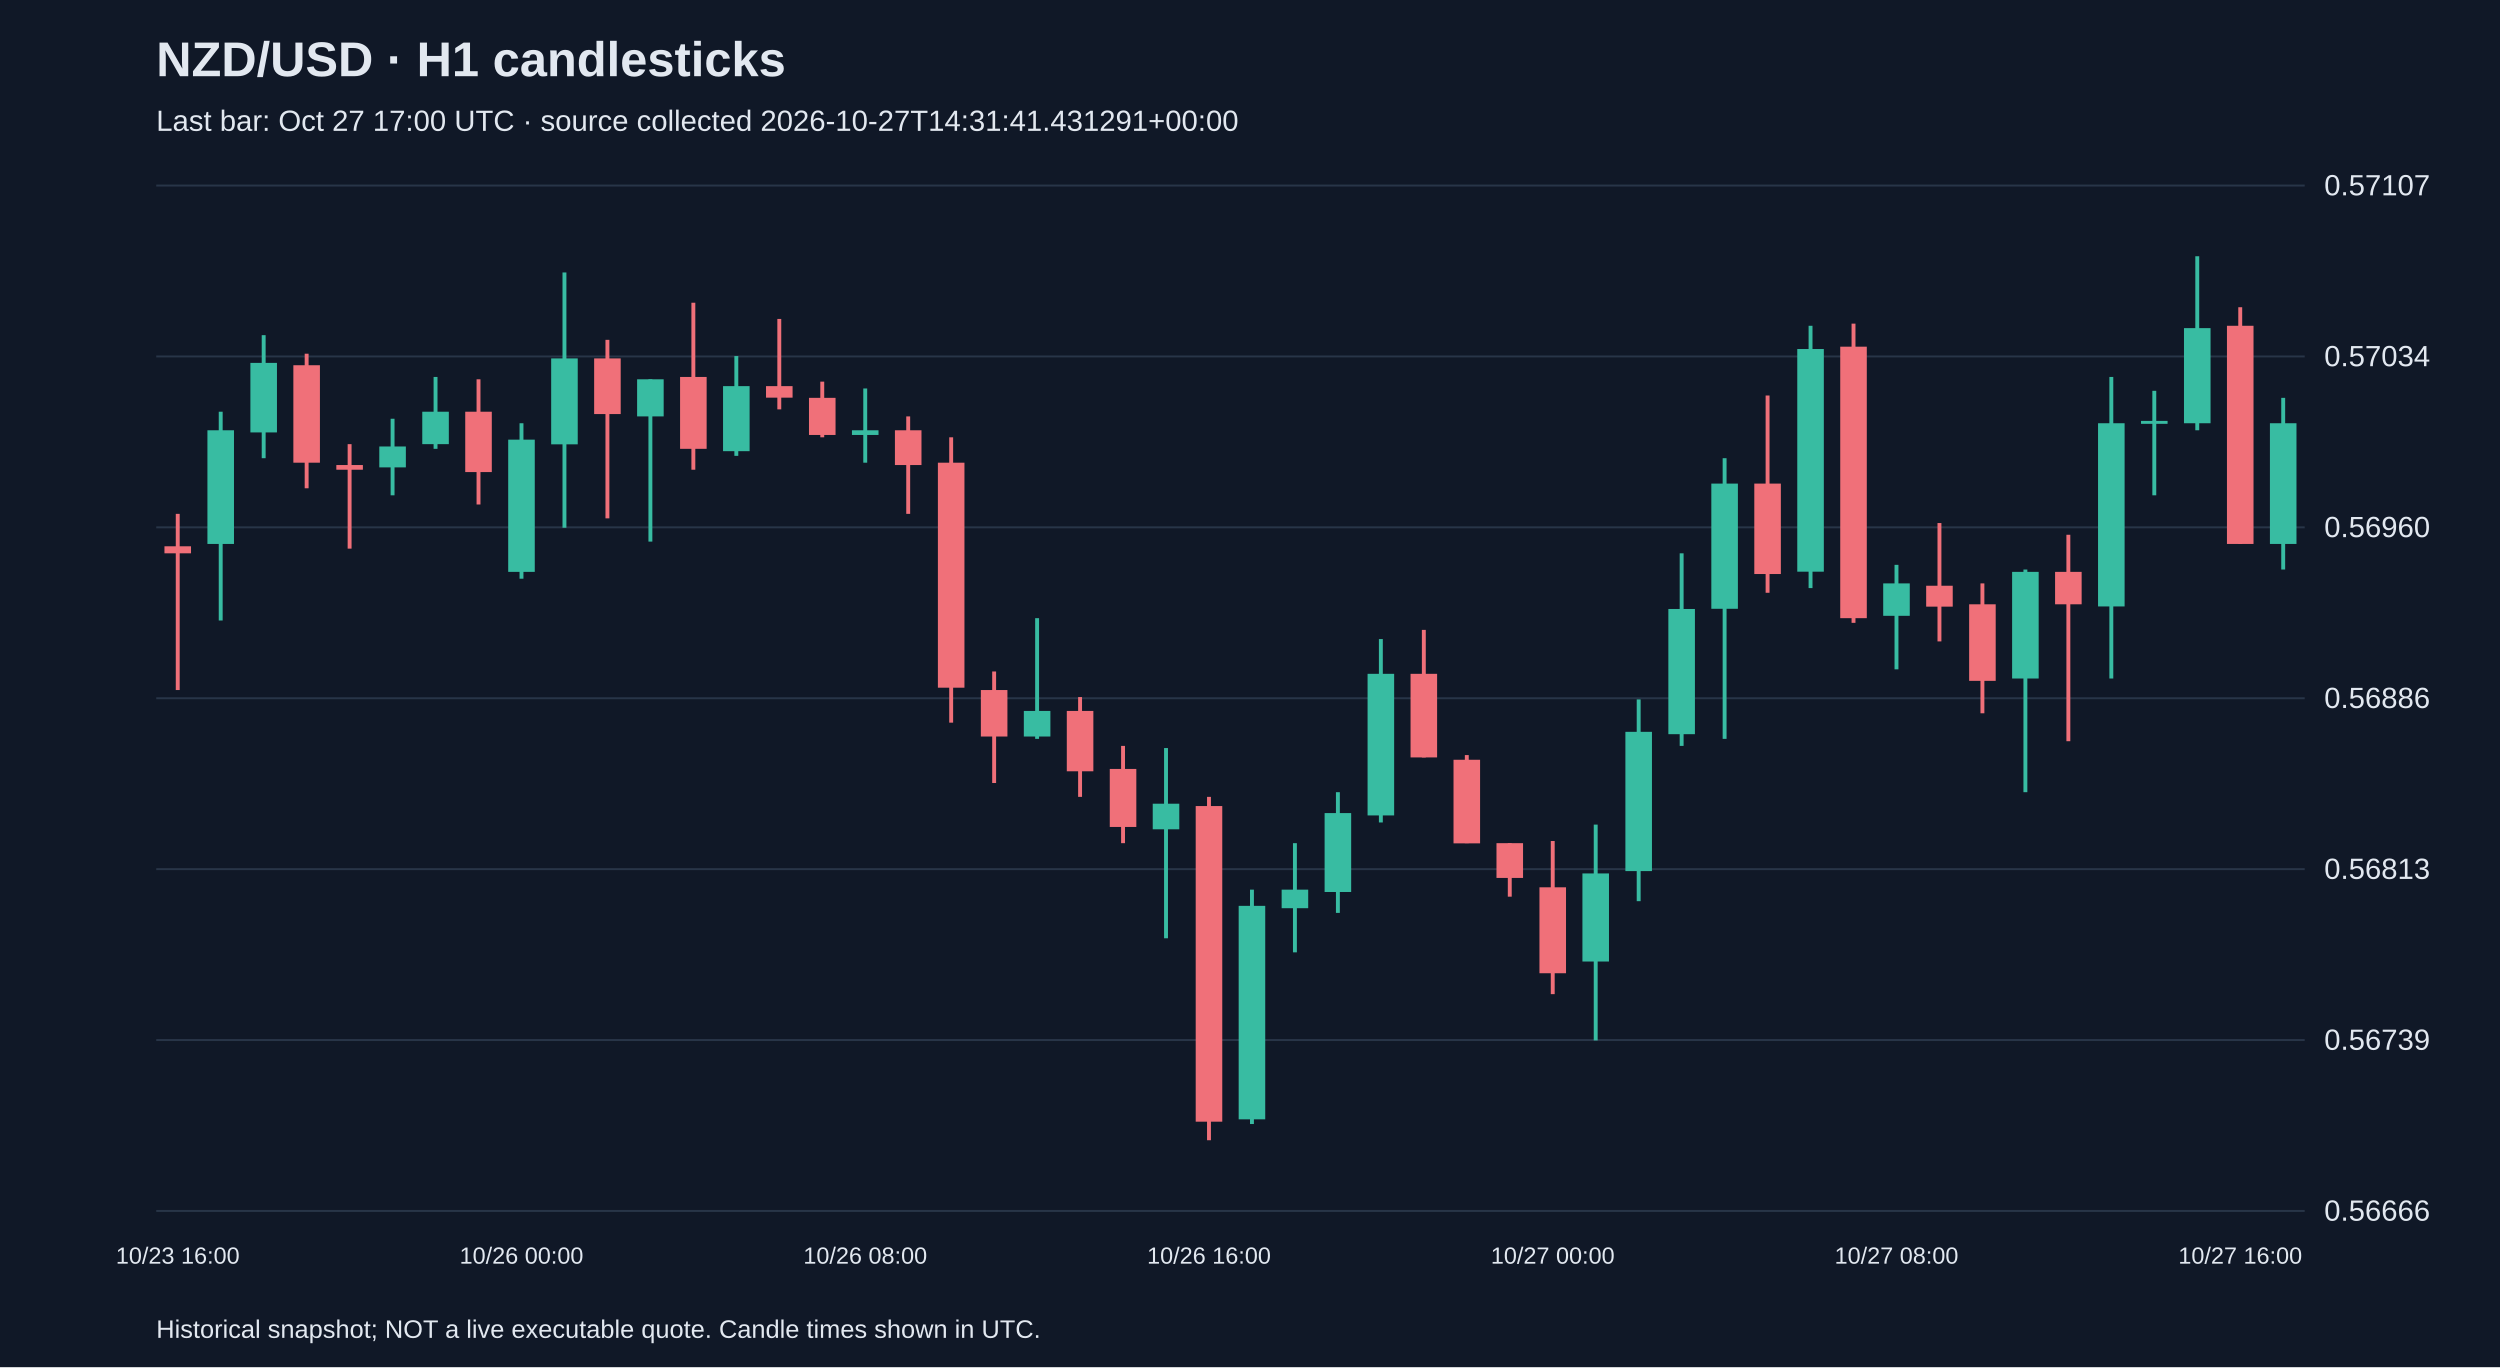
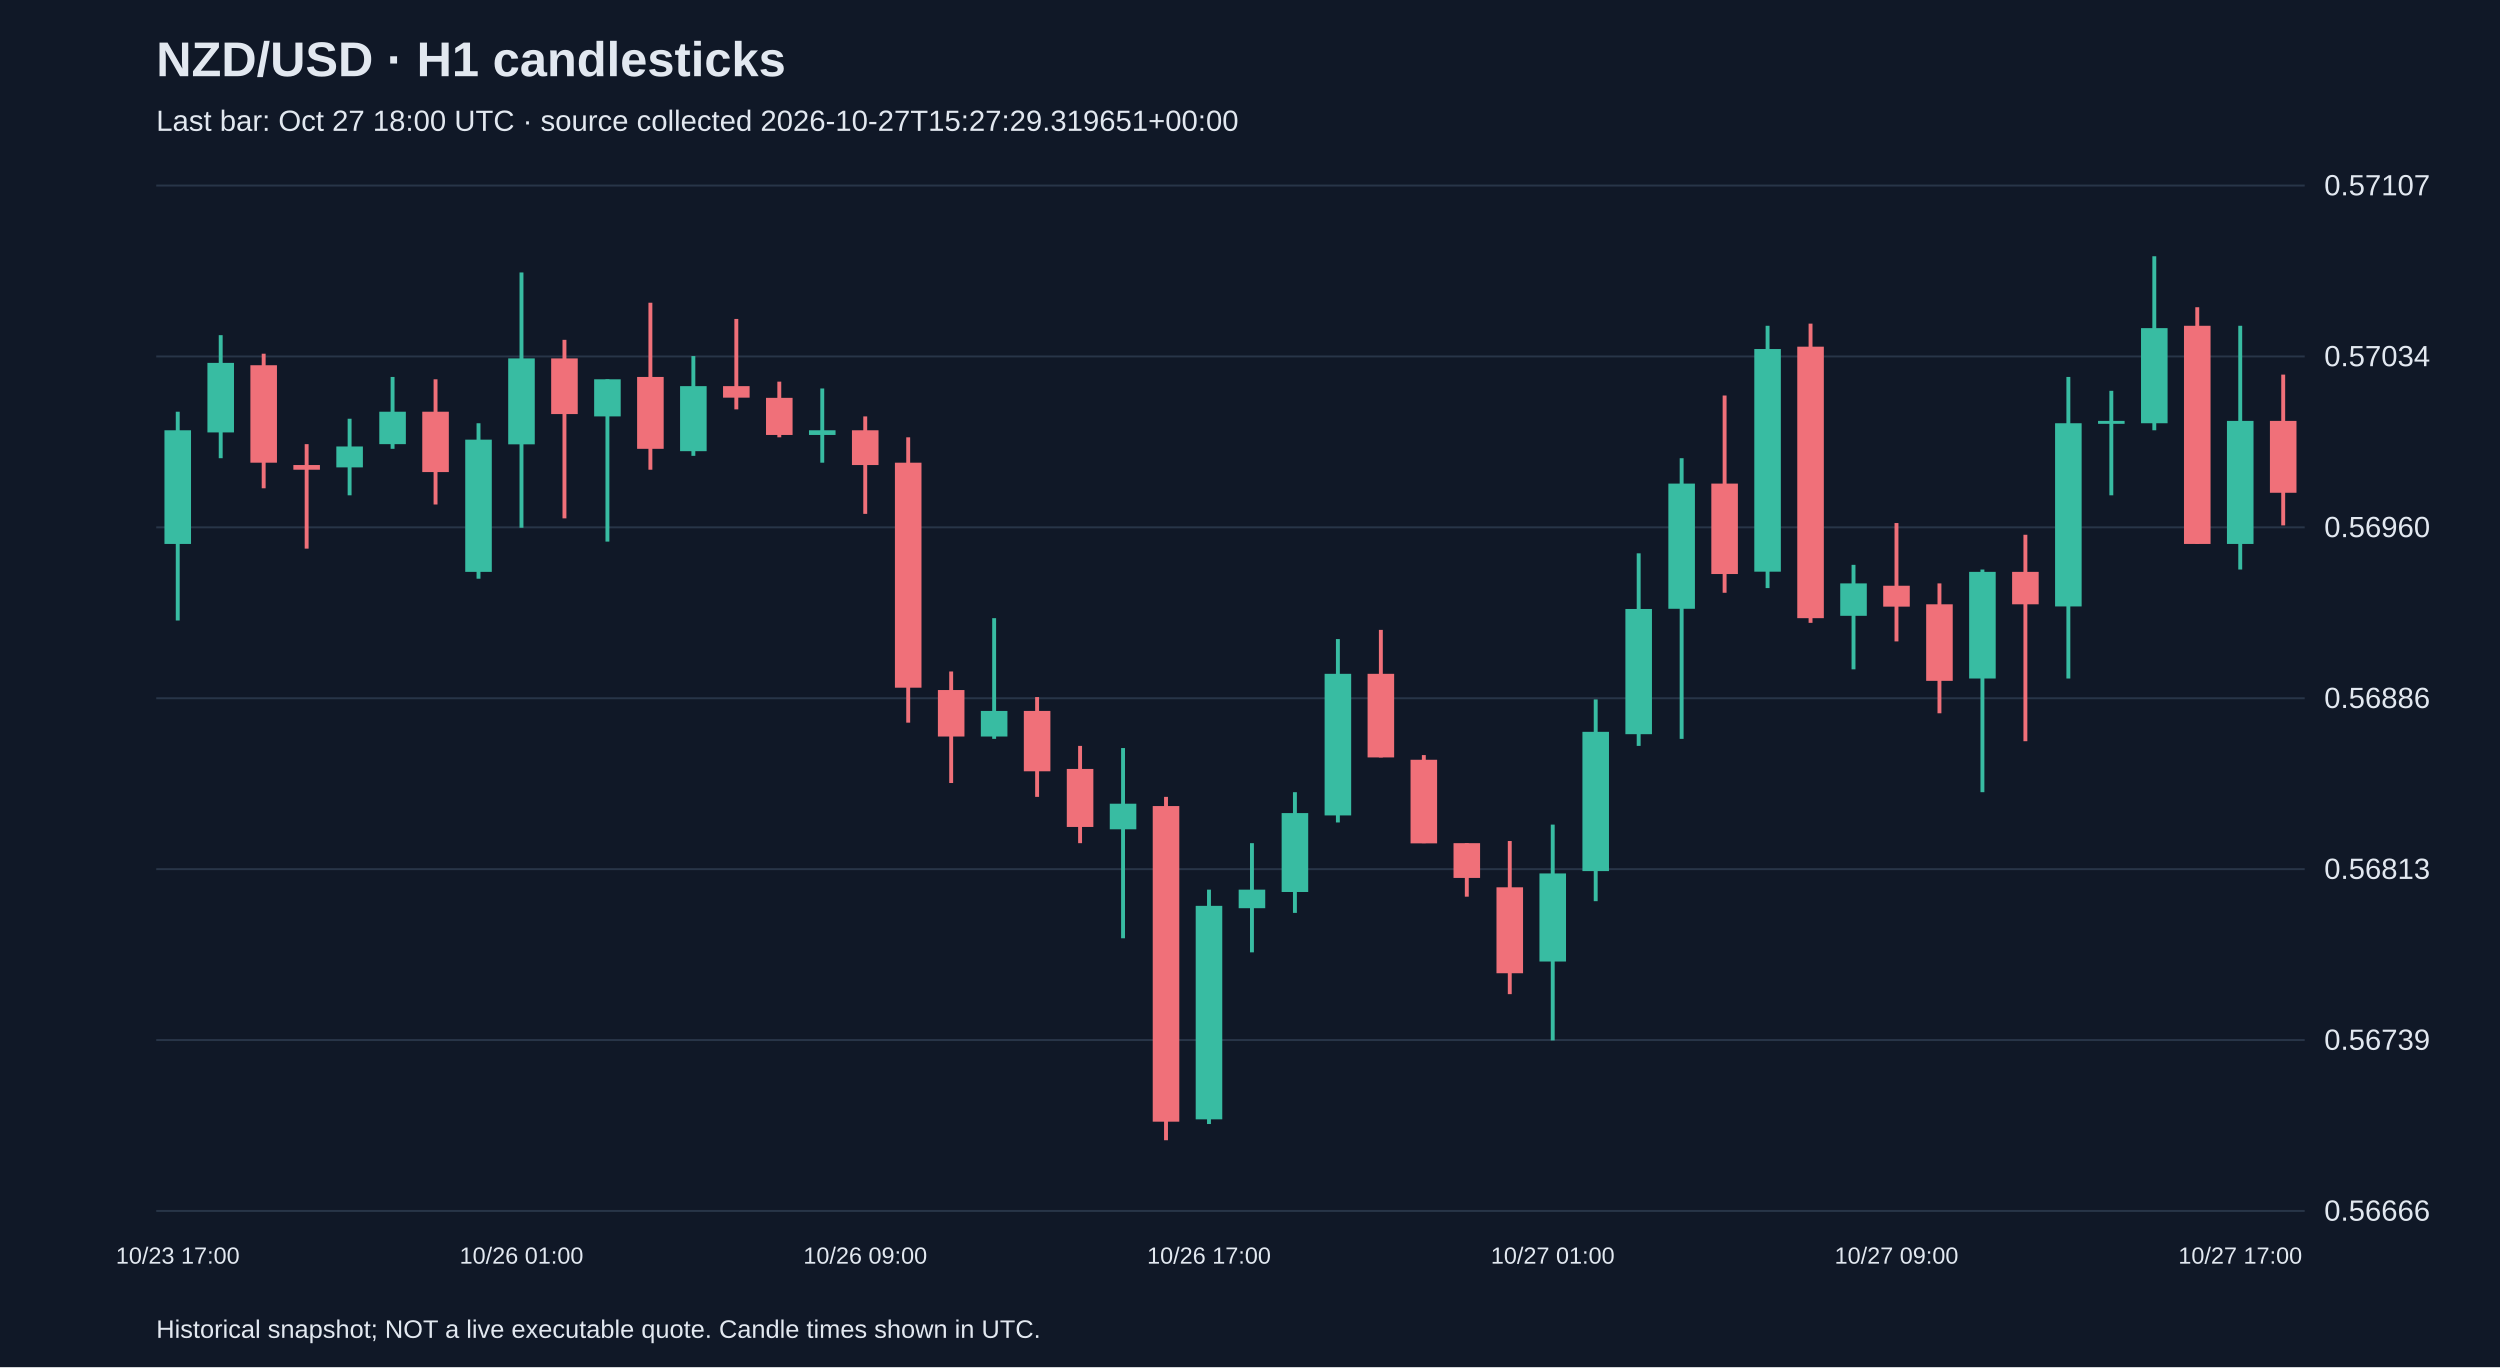
<svg xmlns="http://www.w3.org/2000/svg" viewBox="0 0 1280 700">
  <rect width="100%" height="100%" fill="#101827" />
  <style>text{font-family:Arial,sans-serif;fill:#e2e8f0}</style>
  <text x="80" y="39" font-size="25" font-weight="bold">NZD/USD · H1 candlesticks</text>
-   <text x="80" y="67" font-size="15" fill="#a6b1c5">Last bar: Oct 27 17:00 UTC · source collected 2026-10-27T14:31:41.431291+00:00</text>
+   <text x="80" y="67" font-size="15" fill="#a6b1c5">Last bar: Oct 27 18:00 UTC · source collected 2026-10-27T15:27:29.319651+00:00</text>
  <line x1="80" y1="620.0" x2="1180" y2="620.0" stroke="#283548" />
  <text x="1190" y="625.0" font-size="15">0.56666</text>
  <line x1="80" y1="532.5" x2="1180" y2="532.5" stroke="#283548" />
  <text x="1190" y="537.5" font-size="15">0.56739</text>
  <line x1="80" y1="445.0" x2="1180" y2="445.0" stroke="#283548" />
  <text x="1190" y="450.0" font-size="15">0.56813</text>
  <line x1="80" y1="357.5" x2="1180" y2="357.5" stroke="#283548" />
  <text x="1190" y="362.5" font-size="15">0.56886</text>
  <line x1="80" y1="270.0" x2="1180" y2="270.0" stroke="#283548" />
  <text x="1190" y="275.0" font-size="15">0.56960</text>
  <line x1="80" y1="182.5" x2="1180" y2="182.5" stroke="#283548" />
  <text x="1190" y="187.5" font-size="15">0.57034</text>
  <line x1="80" y1="95.0" x2="1180" y2="95.0" stroke="#283548" />
  <text x="1190" y="100.0" font-size="15">0.57107</text>
-   <line x1="91.0" y1="263.1" x2="91.0" y2="353.3" stroke="#f07079" stroke-width="2" />
-   <rect x="84.2" y="279.7" width="13.6" height="3.6" fill="#f07079" />
-   <text x="91.0" y="647" text-anchor="middle" font-size="12">10/23 16:00</text>
-   <line x1="113.0" y1="210.8" x2="113.0" y2="317.7" stroke="#38bca2" stroke-width="2" />
-   <rect x="106.2" y="220.3" width="13.6" height="58.2" fill="#38bca2" />
-   <line x1="135.0" y1="171.6" x2="135.0" y2="234.6" stroke="#38bca2" stroke-width="2" />
-   <rect x="128.2" y="185.8" width="13.6" height="35.6" fill="#38bca2" />
-   <line x1="157.0" y1="181.1" x2="157.0" y2="250.0" stroke="#f07079" stroke-width="2" />
-   <rect x="150.2" y="187.0" width="13.6" height="49.9" fill="#f07079" />
-   <line x1="179.0" y1="227.4" x2="179.0" y2="280.9" stroke="#f07079" stroke-width="2" />
-   <rect x="172.2" y="238.1" width="13.6" height="2.4" fill="#f07079" />
-   <line x1="201.0" y1="214.4" x2="201.0" y2="253.6" stroke="#38bca2" stroke-width="2" />
-   <rect x="194.2" y="228.6" width="13.6" height="10.7" fill="#38bca2" />
-   <line x1="223.0" y1="193.0" x2="223.0" y2="229.8" stroke="#38bca2" stroke-width="2" />
-   <rect x="216.2" y="210.8" width="13.6" height="16.6" fill="#38bca2" />
-   <line x1="245.0" y1="194.2" x2="245.0" y2="258.3" stroke="#f07079" stroke-width="2" />
-   <rect x="238.2" y="210.8" width="13.6" height="30.9" fill="#f07079" />
-   <line x1="267.0" y1="216.7" x2="267.0" y2="296.3" stroke="#38bca2" stroke-width="2" />
-   <rect x="260.2" y="225.1" width="13.6" height="67.7" fill="#38bca2" />
-   <text x="267.0" y="647" text-anchor="middle" font-size="12">10/26 00:00</text>
-   <line x1="289.0" y1="139.5" x2="289.0" y2="270.2" stroke="#38bca2" stroke-width="2" />
-   <rect x="282.2" y="183.5" width="13.6" height="44.0" fill="#38bca2" />
-   <line x1="311.0" y1="174.0" x2="311.0" y2="265.4" stroke="#f07079" stroke-width="2" />
-   <rect x="304.2" y="183.5" width="13.6" height="28.5" fill="#f07079" />
-   <line x1="333.0" y1="194.2" x2="333.0" y2="277.3" stroke="#38bca2" stroke-width="2" />
-   <rect x="326.2" y="194.2" width="13.6" height="19.0" fill="#38bca2" />
-   <line x1="355.0" y1="155.0" x2="355.0" y2="240.5" stroke="#f07079" stroke-width="2" />
-   <rect x="348.2" y="193.0" width="13.6" height="36.8" fill="#f07079" />
-   <line x1="377.0" y1="182.3" x2="377.0" y2="233.4" stroke="#38bca2" stroke-width="2" />
-   <rect x="370.2" y="197.7" width="13.6" height="33.3" fill="#38bca2" />
-   <line x1="399.0" y1="163.3" x2="399.0" y2="209.6" stroke="#f07079" stroke-width="2" />
-   <rect x="392.2" y="197.7" width="13.6" height="5.9" fill="#f07079" />
-   <line x1="421.0" y1="195.4" x2="421.0" y2="223.9" stroke="#f07079" stroke-width="2" />
-   <rect x="414.2" y="203.7" width="13.6" height="19.0" fill="#f07079" />
-   <line x1="443.0" y1="198.9" x2="443.0" y2="236.9" stroke="#38bca2" stroke-width="2" />
-   <rect x="436.2" y="220.3" width="13.6" height="2.4" fill="#38bca2" />
-   <text x="443.0" y="647" text-anchor="middle" font-size="12">10/26 08:00</text>
-   <line x1="465.0" y1="213.2" x2="465.0" y2="263.1" stroke="#f07079" stroke-width="2" />
-   <rect x="458.2" y="220.3" width="13.6" height="17.8" fill="#f07079" />
-   <line x1="487.0" y1="223.9" x2="487.0" y2="370.0" stroke="#f07079" stroke-width="2" />
-   <rect x="480.2" y="236.9" width="13.6" height="115.2" fill="#f07079" />
-   <line x1="509.0" y1="343.8" x2="509.0" y2="400.9" stroke="#f07079" stroke-width="2" />
-   <rect x="502.2" y="353.3" width="13.6" height="23.8" fill="#f07079" />
-   <line x1="531.0" y1="316.5" x2="531.0" y2="378.3" stroke="#38bca2" stroke-width="2" />
-   <rect x="524.2" y="364.0" width="13.6" height="13.1" fill="#38bca2" />
-   <line x1="553.0" y1="356.9" x2="553.0" y2="408.0" stroke="#f07079" stroke-width="2" />
-   <rect x="546.2" y="364.0" width="13.6" height="30.9" fill="#f07079" />
-   <line x1="575.0" y1="381.9" x2="575.0" y2="431.7" stroke="#f07079" stroke-width="2" />
-   <rect x="568.2" y="393.7" width="13.6" height="29.7" fill="#f07079" />
-   <line x1="597.0" y1="383.0" x2="597.0" y2="480.4" stroke="#38bca2" stroke-width="2" />
-   <rect x="590.2" y="411.5" width="13.6" height="13.1" fill="#38bca2" />
-   <line x1="619.0" y1="408.0" x2="619.0" y2="583.8" stroke="#f07079" stroke-width="2" />
-   <rect x="612.2" y="412.7" width="13.6" height="161.6" fill="#f07079" />
-   <text x="619.0" y="647" text-anchor="middle" font-size="12">10/26 16:00</text>
-   <line x1="641.0" y1="455.5" x2="641.0" y2="575.5" stroke="#38bca2" stroke-width="2" />
-   <rect x="634.2" y="463.8" width="13.6" height="109.3" fill="#38bca2" />
-   <line x1="663.0" y1="431.7" x2="663.0" y2="487.6" stroke="#38bca2" stroke-width="2" />
-   <rect x="656.2" y="455.5" width="13.6" height="9.5" fill="#38bca2" />
-   <line x1="685.0" y1="405.6" x2="685.0" y2="467.4" stroke="#38bca2" stroke-width="2" />
-   <rect x="678.2" y="416.3" width="13.6" height="40.4" fill="#38bca2" />
-   <line x1="707.0" y1="327.2" x2="707.0" y2="421.1" stroke="#38bca2" stroke-width="2" />
-   <rect x="700.2" y="345.0" width="13.6" height="72.5" fill="#38bca2" />
-   <line x1="729.0" y1="322.5" x2="729.0" y2="387.8" stroke="#f07079" stroke-width="2" />
-   <rect x="722.2" y="345.0" width="13.6" height="42.8" fill="#f07079" />
-   <line x1="751.0" y1="386.6" x2="751.0" y2="431.7" stroke="#f07079" stroke-width="2" />
-   <rect x="744.2" y="389.0" width="13.6" height="42.8" fill="#f07079" />
-   <line x1="773.0" y1="431.7" x2="773.0" y2="459.1" stroke="#f07079" stroke-width="2" />
-   <rect x="766.2" y="431.7" width="13.6" height="17.8" fill="#f07079" />
-   <line x1="795.0" y1="430.6" x2="795.0" y2="509.0" stroke="#f07079" stroke-width="2" />
-   <rect x="788.2" y="454.3" width="13.6" height="44.0" fill="#f07079" />
-   <text x="795.0" y="647" text-anchor="middle" font-size="12">10/27 00:00</text>
-   <line x1="817.0" y1="422.2" x2="817.0" y2="532.7" stroke="#38bca2" stroke-width="2" />
-   <rect x="810.2" y="447.2" width="13.6" height="45.1" fill="#38bca2" />
-   <line x1="839.0" y1="358.1" x2="839.0" y2="461.4" stroke="#38bca2" stroke-width="2" />
-   <rect x="832.2" y="374.7" width="13.6" height="71.3" fill="#38bca2" />
-   <line x1="861.0" y1="283.3" x2="861.0" y2="381.9" stroke="#38bca2" stroke-width="2" />
-   <rect x="854.2" y="311.8" width="13.6" height="64.1" fill="#38bca2" />
-   <line x1="883.0" y1="234.6" x2="883.0" y2="378.3" stroke="#38bca2" stroke-width="2" />
-   <rect x="876.2" y="247.6" width="13.6" height="64.1" fill="#38bca2" />
-   <line x1="905.0" y1="202.5" x2="905.0" y2="303.5" stroke="#f07079" stroke-width="2" />
-   <rect x="898.2" y="247.6" width="13.6" height="46.3" fill="#f07079" />
-   <line x1="927.0" y1="166.8" x2="927.0" y2="301.1" stroke="#38bca2" stroke-width="2" />
-   <rect x="920.2" y="178.7" width="13.6" height="114.0" fill="#38bca2" />
-   <line x1="949.0" y1="165.7" x2="949.0" y2="318.9" stroke="#f07079" stroke-width="2" />
-   <rect x="942.2" y="177.5" width="13.6" height="139.0" fill="#f07079" />
-   <line x1="971.0" y1="289.2" x2="971.0" y2="342.7" stroke="#38bca2" stroke-width="2" />
-   <rect x="964.2" y="298.7" width="13.6" height="16.6" fill="#38bca2" />
-   <text x="971.0" y="647" text-anchor="middle" font-size="12">10/27 08:00</text>
-   <line x1="993.0" y1="267.8" x2="993.0" y2="328.4" stroke="#f07079" stroke-width="2" />
-   <rect x="986.2" y="299.9" width="13.6" height="10.7" fill="#f07079" />
-   <line x1="1015.0" y1="298.7" x2="1015.0" y2="365.2" stroke="#f07079" stroke-width="2" />
-   <rect x="1008.2" y="309.4" width="13.6" height="39.2" fill="#f07079" />
-   <line x1="1037.0" y1="291.6" x2="1037.0" y2="405.6" stroke="#38bca2" stroke-width="2" />
-   <rect x="1030.2" y="292.8" width="13.6" height="54.6" fill="#38bca2" />
-   <line x1="1059.0" y1="273.8" x2="1059.0" y2="379.5" stroke="#f07079" stroke-width="2" />
-   <rect x="1052.2" y="292.8" width="13.6" height="16.6" fill="#f07079" />
-   <line x1="1081.0" y1="193.0" x2="1081.0" y2="347.4" stroke="#38bca2" stroke-width="2" />
-   <rect x="1074.2" y="216.7" width="13.6" height="93.8" fill="#38bca2" />
-   <line x1="1103.0" y1="200.1" x2="1103.0" y2="253.6" stroke="#38bca2" stroke-width="2" />
-   <rect x="1096.2" y="215.5" width="13.6" height="1.5" fill="#38bca2" />
-   <line x1="1125.0" y1="131.2" x2="1125.0" y2="220.3" stroke="#38bca2" stroke-width="2" />
-   <rect x="1118.2" y="168.0" width="13.6" height="48.7" fill="#38bca2" />
-   <line x1="1147.0" y1="157.3" x2="1147.0" y2="278.5" stroke="#f07079" stroke-width="2" />
-   <rect x="1140.2" y="166.8" width="13.6" height="111.7" fill="#f07079" />
-   <text x="1147.0" y="647" text-anchor="middle" font-size="12">10/27 16:00</text>
-   <line x1="1169.0" y1="203.7" x2="1169.0" y2="291.6" stroke="#38bca2" stroke-width="2" />
-   <rect x="1162.2" y="216.7" width="13.6" height="61.8" fill="#38bca2" />
+   <line x1="91.0" y1="210.8" x2="91.0" y2="317.7" stroke="#38bca2" stroke-width="2" />
+   <rect x="84.2" y="220.3" width="13.6" height="58.2" fill="#38bca2" />
+   <text x="91.0" y="647" text-anchor="middle" font-size="12">10/23 17:00</text>
+   <line x1="113.0" y1="171.6" x2="113.0" y2="234.6" stroke="#38bca2" stroke-width="2" />
+   <rect x="106.2" y="185.8" width="13.6" height="35.6" fill="#38bca2" />
+   <line x1="135.0" y1="181.1" x2="135.0" y2="250.0" stroke="#f07079" stroke-width="2" />
+   <rect x="128.2" y="187.0" width="13.6" height="49.9" fill="#f07079" />
+   <line x1="157.0" y1="227.4" x2="157.0" y2="280.9" stroke="#f07079" stroke-width="2" />
+   <rect x="150.2" y="238.1" width="13.6" height="2.4" fill="#f07079" />
+   <line x1="179.0" y1="214.4" x2="179.0" y2="253.6" stroke="#38bca2" stroke-width="2" />
+   <rect x="172.2" y="228.6" width="13.6" height="10.7" fill="#38bca2" />
+   <line x1="201.0" y1="193.0" x2="201.0" y2="229.8" stroke="#38bca2" stroke-width="2" />
+   <rect x="194.2" y="210.8" width="13.6" height="16.6" fill="#38bca2" />
+   <line x1="223.0" y1="194.2" x2="223.0" y2="258.3" stroke="#f07079" stroke-width="2" />
+   <rect x="216.2" y="210.8" width="13.6" height="30.9" fill="#f07079" />
+   <line x1="245.0" y1="216.7" x2="245.0" y2="296.3" stroke="#38bca2" stroke-width="2" />
+   <rect x="238.2" y="225.1" width="13.6" height="67.7" fill="#38bca2" />
+   <line x1="267.0" y1="139.5" x2="267.0" y2="270.2" stroke="#38bca2" stroke-width="2" />
+   <rect x="260.2" y="183.5" width="13.6" height="44.0" fill="#38bca2" />
+   <text x="267.0" y="647" text-anchor="middle" font-size="12">10/26 01:00</text>
+   <line x1="289.0" y1="174.0" x2="289.0" y2="265.4" stroke="#f07079" stroke-width="2" />
+   <rect x="282.2" y="183.5" width="13.6" height="28.5" fill="#f07079" />
+   <line x1="311.0" y1="194.2" x2="311.0" y2="277.3" stroke="#38bca2" stroke-width="2" />
+   <rect x="304.2" y="194.2" width="13.6" height="19.0" fill="#38bca2" />
+   <line x1="333.0" y1="155.0" x2="333.0" y2="240.5" stroke="#f07079" stroke-width="2" />
+   <rect x="326.2" y="193.0" width="13.6" height="36.8" fill="#f07079" />
+   <line x1="355.0" y1="182.3" x2="355.0" y2="233.4" stroke="#38bca2" stroke-width="2" />
+   <rect x="348.2" y="197.7" width="13.6" height="33.3" fill="#38bca2" />
+   <line x1="377.0" y1="163.3" x2="377.0" y2="209.6" stroke="#f07079" stroke-width="2" />
+   <rect x="370.2" y="197.7" width="13.6" height="5.9" fill="#f07079" />
+   <line x1="399.0" y1="195.4" x2="399.0" y2="223.9" stroke="#f07079" stroke-width="2" />
+   <rect x="392.2" y="203.7" width="13.6" height="19.0" fill="#f07079" />
+   <line x1="421.0" y1="198.9" x2="421.0" y2="236.9" stroke="#38bca2" stroke-width="2" />
+   <rect x="414.2" y="220.3" width="13.6" height="2.4" fill="#38bca2" />
+   <line x1="443.0" y1="213.2" x2="443.0" y2="263.1" stroke="#f07079" stroke-width="2" />
+   <rect x="436.2" y="220.3" width="13.6" height="17.8" fill="#f07079" />
+   <text x="443.0" y="647" text-anchor="middle" font-size="12">10/26 09:00</text>
+   <line x1="465.0" y1="223.9" x2="465.0" y2="370.0" stroke="#f07079" stroke-width="2" />
+   <rect x="458.2" y="236.9" width="13.6" height="115.2" fill="#f07079" />
+   <line x1="487.0" y1="343.8" x2="487.0" y2="400.9" stroke="#f07079" stroke-width="2" />
+   <rect x="480.2" y="353.3" width="13.6" height="23.8" fill="#f07079" />
+   <line x1="509.0" y1="316.5" x2="509.0" y2="378.3" stroke="#38bca2" stroke-width="2" />
+   <rect x="502.2" y="364.0" width="13.6" height="13.1" fill="#38bca2" />
+   <line x1="531.0" y1="356.9" x2="531.0" y2="408.0" stroke="#f07079" stroke-width="2" />
+   <rect x="524.2" y="364.0" width="13.6" height="30.9" fill="#f07079" />
+   <line x1="553.0" y1="381.9" x2="553.0" y2="431.7" stroke="#f07079" stroke-width="2" />
+   <rect x="546.2" y="393.7" width="13.6" height="29.7" fill="#f07079" />
+   <line x1="575.0" y1="383.0" x2="575.0" y2="480.4" stroke="#38bca2" stroke-width="2" />
+   <rect x="568.2" y="411.5" width="13.6" height="13.1" fill="#38bca2" />
+   <line x1="597.0" y1="408.0" x2="597.0" y2="583.8" stroke="#f07079" stroke-width="2" />
+   <rect x="590.2" y="412.7" width="13.6" height="161.6" fill="#f07079" />
+   <line x1="619.0" y1="455.5" x2="619.0" y2="575.5" stroke="#38bca2" stroke-width="2" />
+   <rect x="612.2" y="463.8" width="13.6" height="109.3" fill="#38bca2" />
+   <text x="619.0" y="647" text-anchor="middle" font-size="12">10/26 17:00</text>
+   <line x1="641.0" y1="431.7" x2="641.0" y2="487.6" stroke="#38bca2" stroke-width="2" />
+   <rect x="634.2" y="455.5" width="13.6" height="9.5" fill="#38bca2" />
+   <line x1="663.0" y1="405.6" x2="663.0" y2="467.4" stroke="#38bca2" stroke-width="2" />
+   <rect x="656.2" y="416.3" width="13.6" height="40.4" fill="#38bca2" />
+   <line x1="685.0" y1="327.2" x2="685.0" y2="421.1" stroke="#38bca2" stroke-width="2" />
+   <rect x="678.2" y="345.0" width="13.6" height="72.5" fill="#38bca2" />
+   <line x1="707.0" y1="322.5" x2="707.0" y2="387.8" stroke="#f07079" stroke-width="2" />
+   <rect x="700.2" y="345.0" width="13.6" height="42.8" fill="#f07079" />
+   <line x1="729.0" y1="386.6" x2="729.0" y2="431.7" stroke="#f07079" stroke-width="2" />
+   <rect x="722.2" y="389.0" width="13.6" height="42.8" fill="#f07079" />
+   <line x1="751.0" y1="431.7" x2="751.0" y2="459.1" stroke="#f07079" stroke-width="2" />
+   <rect x="744.2" y="431.7" width="13.6" height="17.8" fill="#f07079" />
+   <line x1="773.0" y1="430.6" x2="773.0" y2="509.0" stroke="#f07079" stroke-width="2" />
+   <rect x="766.2" y="454.3" width="13.6" height="44.0" fill="#f07079" />
+   <line x1="795.0" y1="422.2" x2="795.0" y2="532.7" stroke="#38bca2" stroke-width="2" />
+   <rect x="788.2" y="447.2" width="13.6" height="45.1" fill="#38bca2" />
+   <text x="795.0" y="647" text-anchor="middle" font-size="12">10/27 01:00</text>
+   <line x1="817.0" y1="358.1" x2="817.0" y2="461.4" stroke="#38bca2" stroke-width="2" />
+   <rect x="810.2" y="374.7" width="13.6" height="71.3" fill="#38bca2" />
+   <line x1="839.0" y1="283.3" x2="839.0" y2="381.9" stroke="#38bca2" stroke-width="2" />
+   <rect x="832.2" y="311.8" width="13.6" height="64.1" fill="#38bca2" />
+   <line x1="861.0" y1="234.6" x2="861.0" y2="378.3" stroke="#38bca2" stroke-width="2" />
+   <rect x="854.2" y="247.6" width="13.6" height="64.1" fill="#38bca2" />
+   <line x1="883.0" y1="202.5" x2="883.0" y2="303.5" stroke="#f07079" stroke-width="2" />
+   <rect x="876.2" y="247.6" width="13.6" height="46.3" fill="#f07079" />
+   <line x1="905.0" y1="166.8" x2="905.0" y2="301.1" stroke="#38bca2" stroke-width="2" />
+   <rect x="898.2" y="178.7" width="13.6" height="114.0" fill="#38bca2" />
+   <line x1="927.0" y1="165.7" x2="927.0" y2="318.9" stroke="#f07079" stroke-width="2" />
+   <rect x="920.2" y="177.5" width="13.6" height="139.0" fill="#f07079" />
+   <line x1="949.0" y1="289.2" x2="949.0" y2="342.7" stroke="#38bca2" stroke-width="2" />
+   <rect x="942.2" y="298.7" width="13.6" height="16.6" fill="#38bca2" />
+   <line x1="971.0" y1="267.8" x2="971.0" y2="328.4" stroke="#f07079" stroke-width="2" />
+   <rect x="964.2" y="299.9" width="13.6" height="10.7" fill="#f07079" />
+   <text x="971.0" y="647" text-anchor="middle" font-size="12">10/27 09:00</text>
+   <line x1="993.0" y1="298.7" x2="993.0" y2="365.2" stroke="#f07079" stroke-width="2" />
+   <rect x="986.2" y="309.4" width="13.6" height="39.2" fill="#f07079" />
+   <line x1="1015.0" y1="291.6" x2="1015.0" y2="405.6" stroke="#38bca2" stroke-width="2" />
+   <rect x="1008.2" y="292.8" width="13.6" height="54.6" fill="#38bca2" />
+   <line x1="1037.0" y1="273.8" x2="1037.0" y2="379.5" stroke="#f07079" stroke-width="2" />
+   <rect x="1030.2" y="292.8" width="13.6" height="16.6" fill="#f07079" />
+   <line x1="1059.0" y1="193.0" x2="1059.0" y2="347.4" stroke="#38bca2" stroke-width="2" />
+   <rect x="1052.2" y="216.7" width="13.6" height="93.8" fill="#38bca2" />
+   <line x1="1081.0" y1="200.1" x2="1081.0" y2="253.6" stroke="#38bca2" stroke-width="2" />
+   <rect x="1074.2" y="215.5" width="13.6" height="1.5" fill="#38bca2" />
+   <line x1="1103.0" y1="131.2" x2="1103.0" y2="220.3" stroke="#38bca2" stroke-width="2" />
+   <rect x="1096.2" y="168.0" width="13.6" height="48.7" fill="#38bca2" />
+   <line x1="1125.0" y1="157.3" x2="1125.0" y2="278.5" stroke="#f07079" stroke-width="2" />
+   <rect x="1118.2" y="166.8" width="13.6" height="111.7" fill="#f07079" />
+   <line x1="1147.0" y1="166.8" x2="1147.0" y2="291.6" stroke="#38bca2" stroke-width="2" />
+   <rect x="1140.2" y="215.5" width="13.6" height="63.0" fill="#38bca2" />
+   <text x="1147.0" y="647" text-anchor="middle" font-size="12">10/27 17:00</text>
+   <line x1="1169.0" y1="191.8" x2="1169.0" y2="269.0" stroke="#f07079" stroke-width="2" />
+   <rect x="1162.2" y="215.5" width="13.6" height="36.8" fill="#f07079" />
  <text x="80" y="685" font-size="13">Historical snapshot; NOT a live executable quote. Candle times shown in UTC.</text>
</svg>
